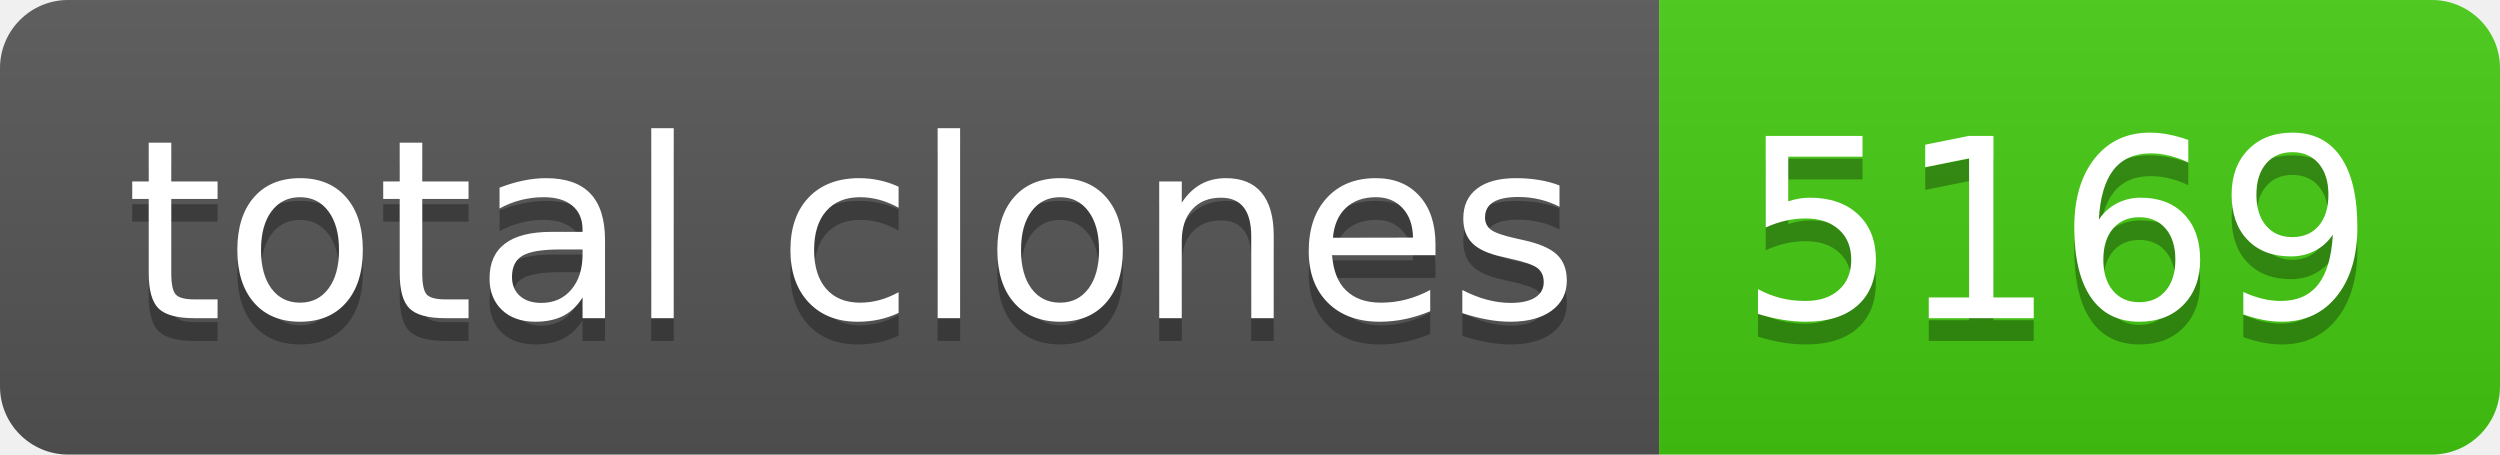
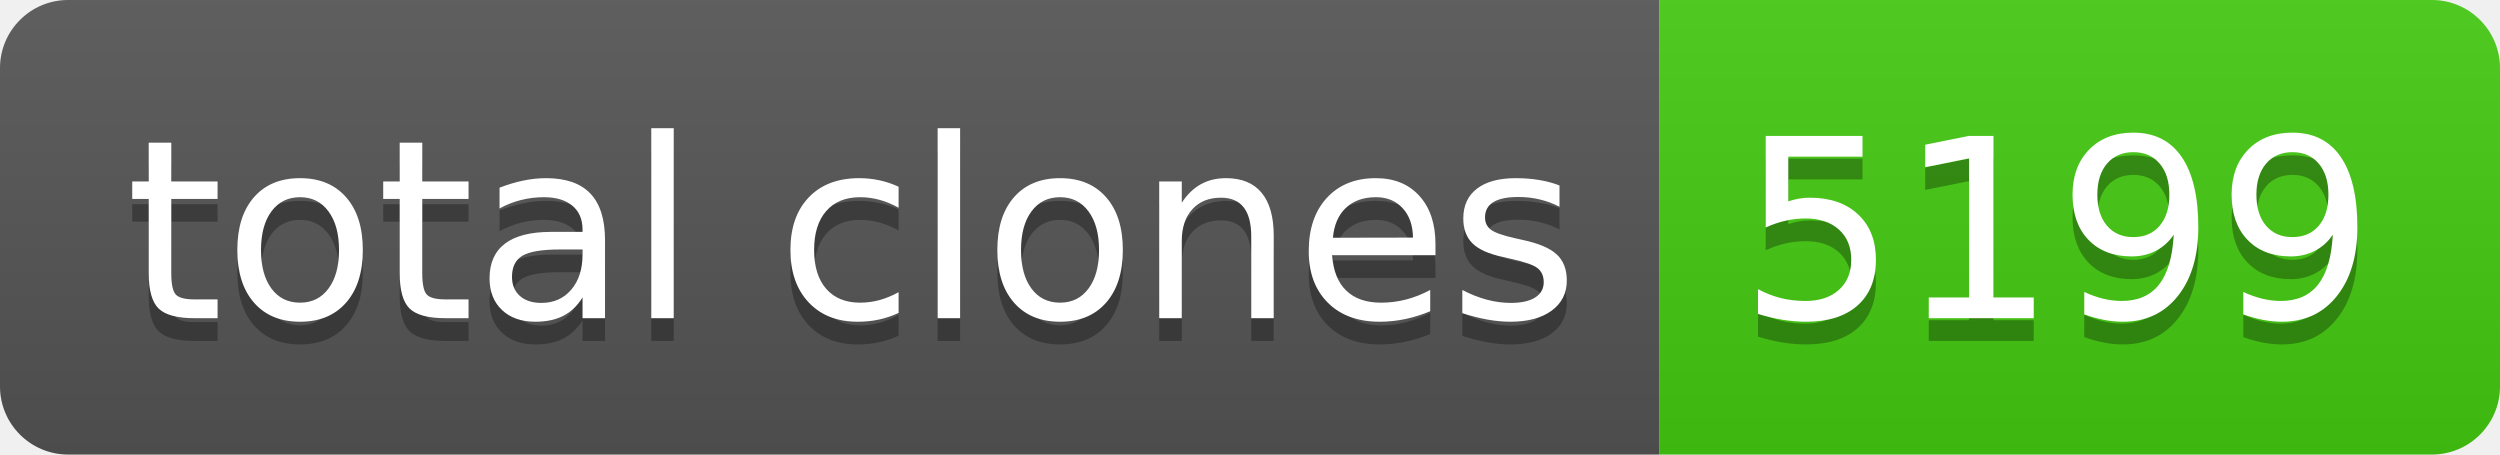
- <svg xmlns="http://www.w3.org/2000/svg" width="110" height="20" role="img" aria-label="total clones: 5169">
+ <svg xmlns="http://www.w3.org/2000/svg" width="110" height="20" role="img" aria-label="total clones: 5199">
  <linearGradient id="s" x2="0" y2="100%">
    <stop offset="0" stop-color="#bbb" stop-opacity=".1" />
    <stop offset="1" stop-opacity=".1" />
  </linearGradient>
  <clipPath id="r">
    <rect width="110" height="20" rx="3" fill="#fff" />
  </clipPath>
  <g clip-path="url(#r)">
    <rect width="73" height="20" fill="#555" />
    <rect x="73" width="37" height="20" fill="#4c1" />
    <rect width="110" height="20" fill="url(#s)" />
  </g>
  <g fill="#fff" text-anchor="middle" font-family="Verdana,Geneva,DejaVu Sans,sans-serif" text-rendering="geometricPrecision" font-size="110">
    <text aria-hidden="true" x="375" y="150" fill="#010101" fill-opacity=".3" transform="scale(.1)" textLength="630">total clones</text>
    <text x="375" y="140" transform="scale(.1)" fill="#fff" textLength="630">total clones</text>
-     <text aria-hidden="true" x="905" y="150" fill="#010101" fill-opacity=".3" transform="scale(.1)" textLength="270">5169</text>
-     <text x="905" y="140" transform="scale(.1)" fill="#fff" textLength="270">5169</text>
+     <text aria-hidden="true" x="905" y="150" fill="#010101" fill-opacity=".3" transform="scale(.1)" textLength="270">5199</text>
+     <text x="905" y="140" transform="scale(.1)" fill="#fff" textLength="270">5199</text>
  </g>
</svg>
